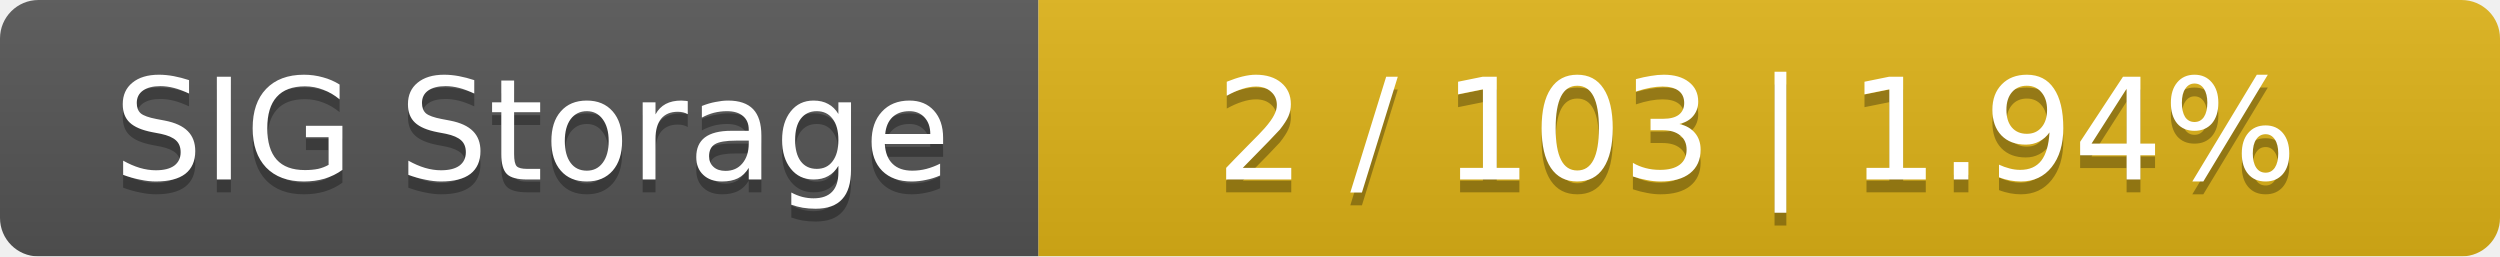
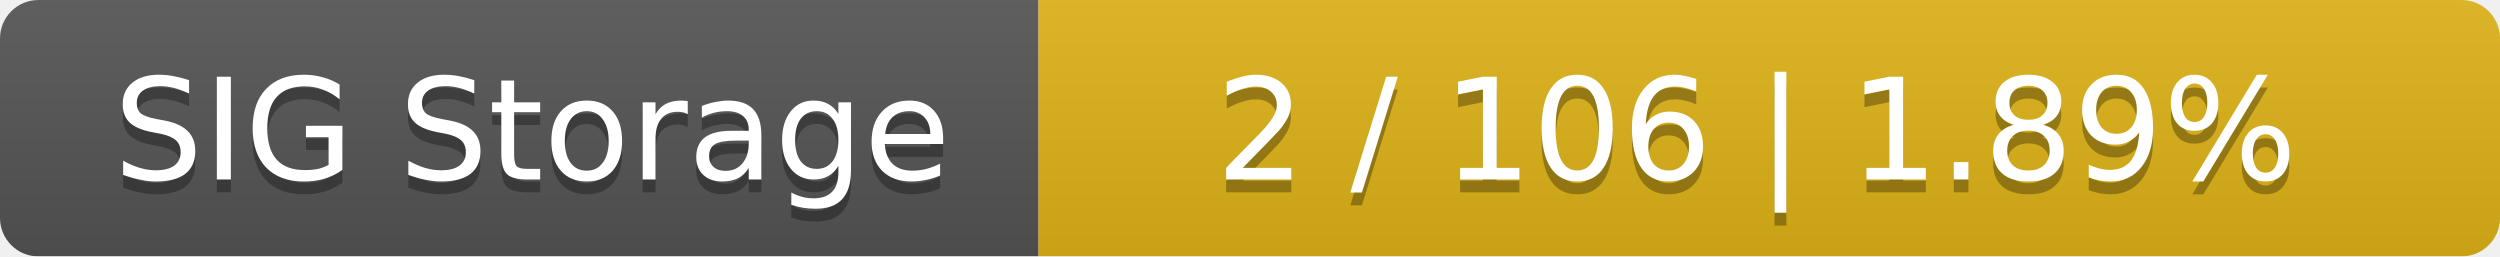
<svg xmlns="http://www.w3.org/2000/svg" width="195" height="20">
  <linearGradient id="smooth" x2="0" y2="100%">
    <stop offset="0" stop-color="#bbb" stop-opacity=".1" />
    <stop offset="1" stop-opacity=".1" />
  </linearGradient>
  <mask id="round">
    <rect width="195" height="20" rx="3" fill="#fff" />
  </mask>
  <g mask="url(#round)">
    <rect width="81" height="20" fill="#555" />
    <rect x="81" width="114" height="20" fill="#dfb317" />
    <rect width="195" height="20" fill="url(#smooth)" />
  </g>
  <g fill="#fff" text-anchor="middle" font-family="DejaVu Sans,Verdana,Geneva,sans-serif" font-size="11">
    <text x="41.5" y="15" fill="#010101" fill-opacity=".3">SIG Storage</text>
    <text x="41.5" y="14">SIG Storage</text>
-     <text x="137" y="15" fill="#010101" fill-opacity=".3">2 / 103    |    1.94%</text>
-     <text x="137" y="14">2 / 103    |    1.94%</text>
+     <text x="137" y="15" fill="#010101" fill-opacity=".3">2 / 106    |    1.89%</text>
+     <text x="137" y="14">2 / 106    |    1.89%</text>
  </g>
</svg>
